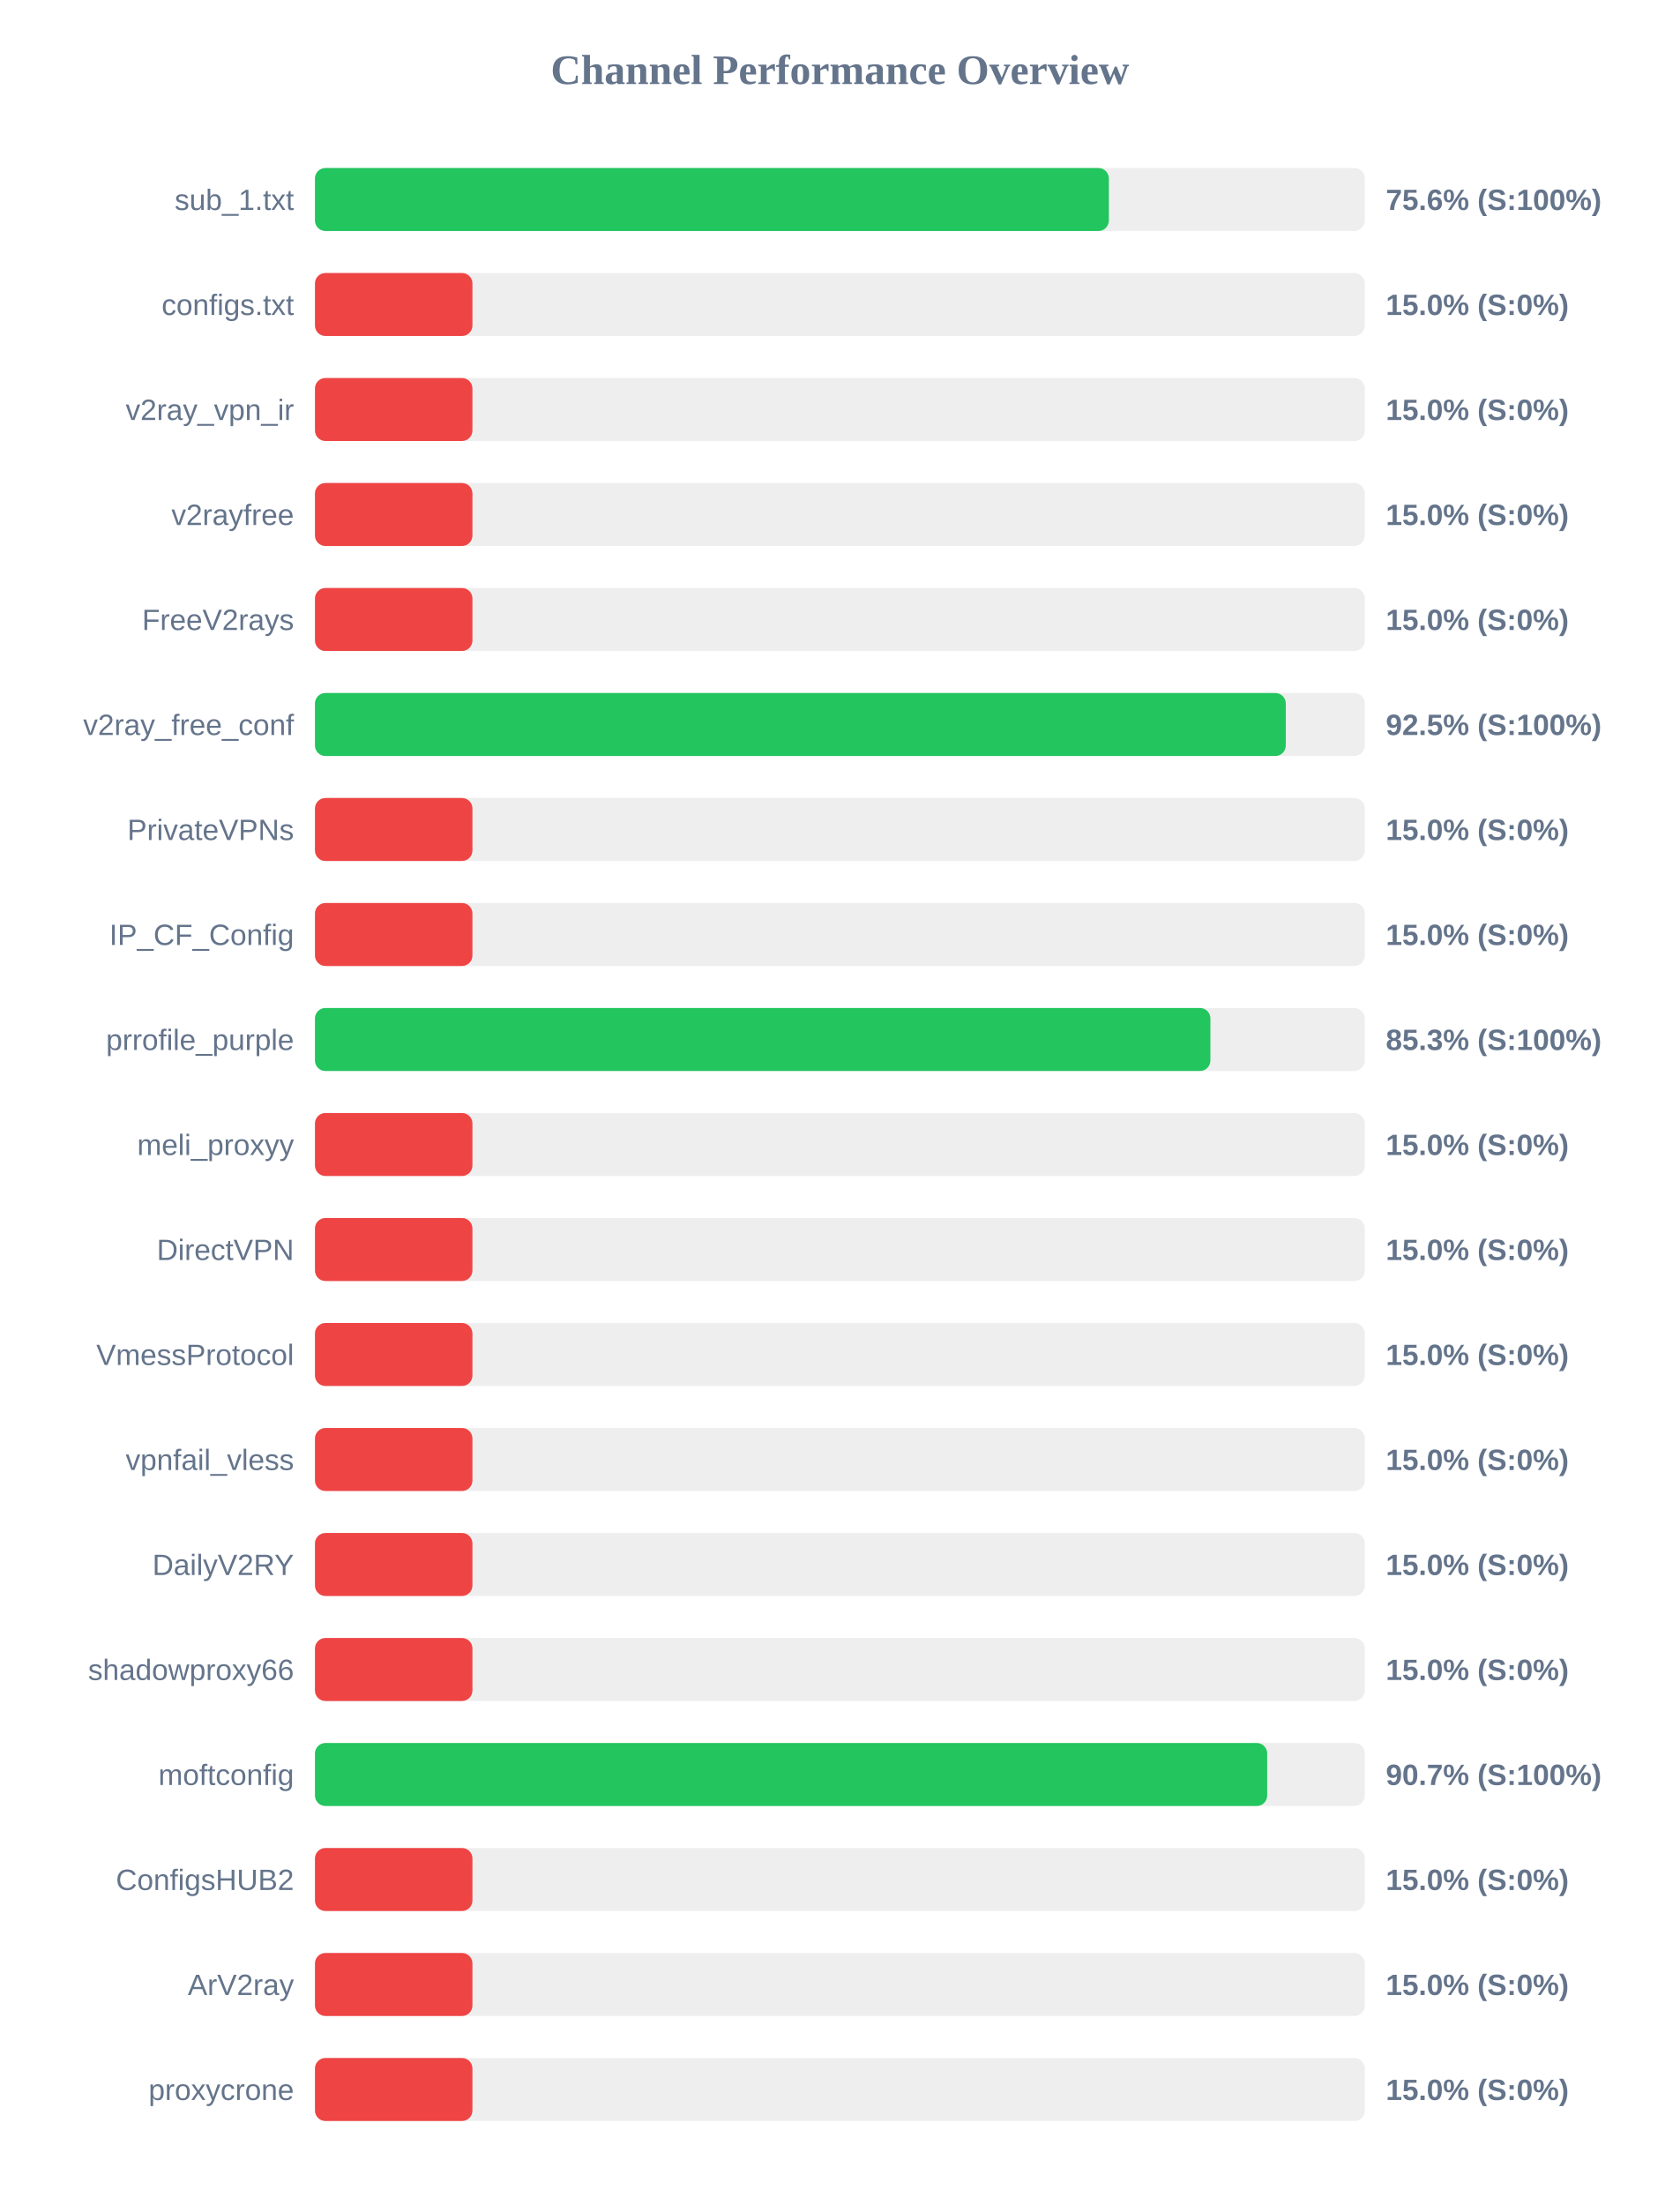
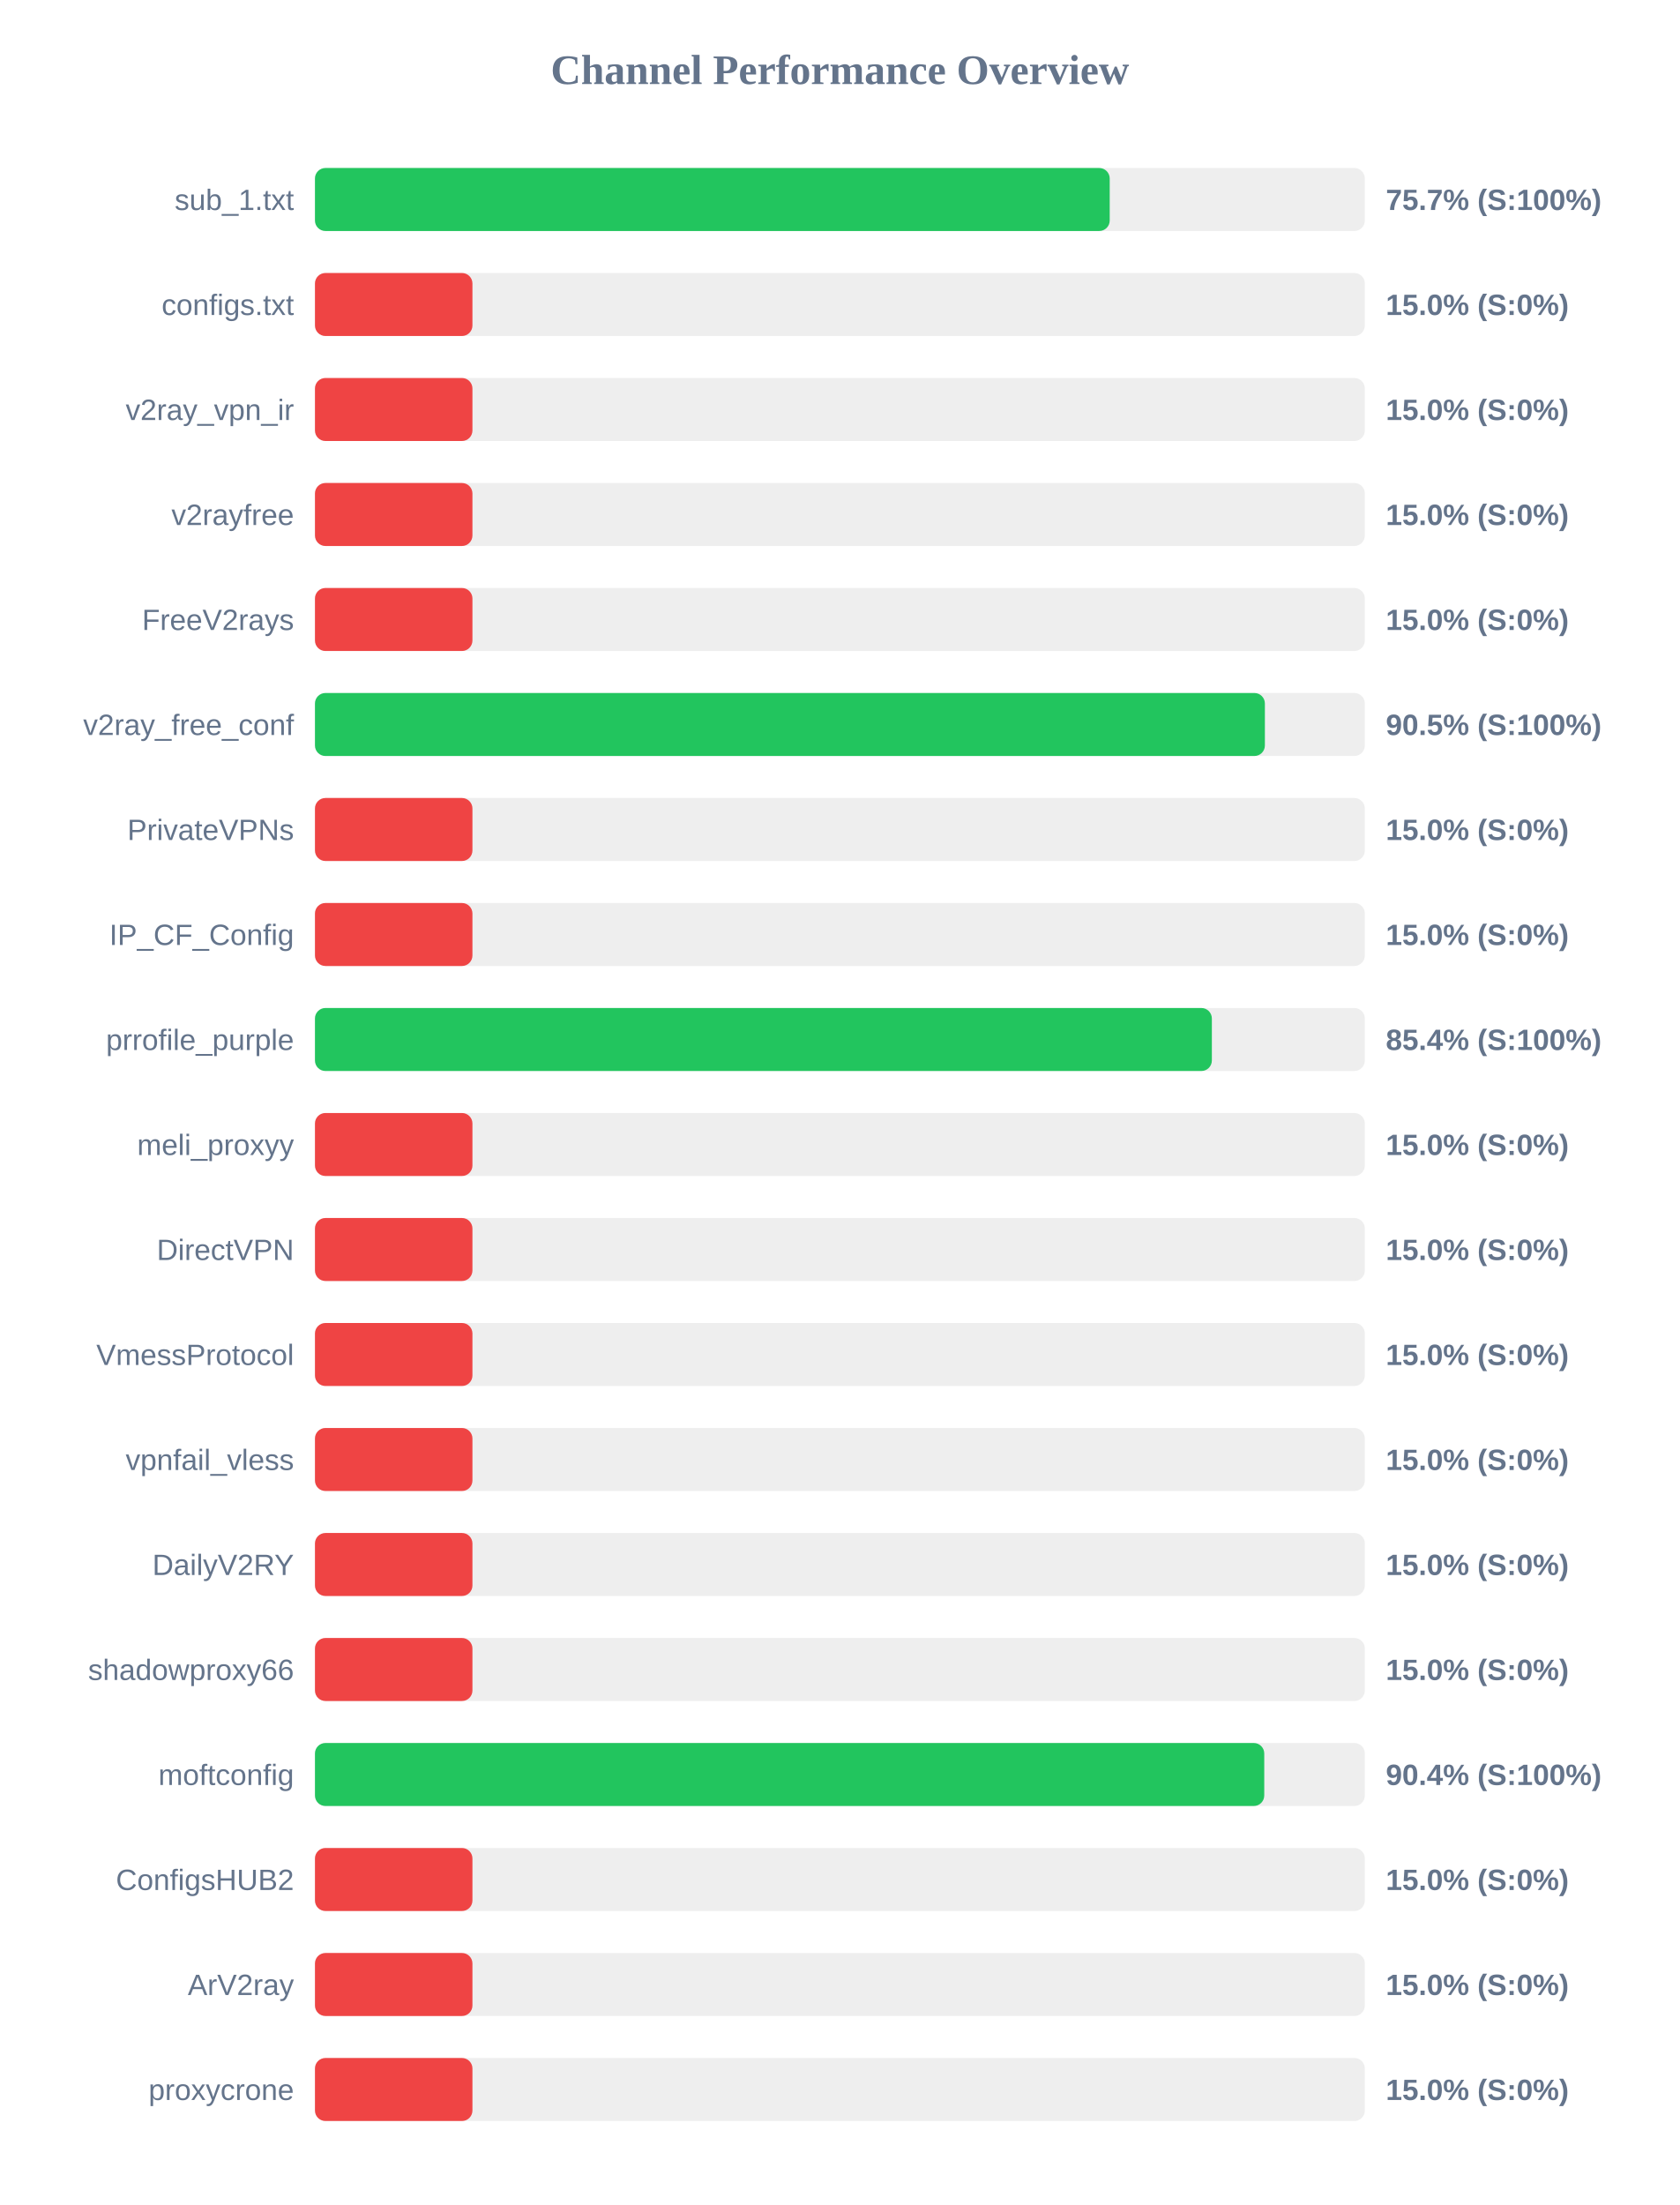
<svg xmlns="http://www.w3.org/2000/svg" width="800" height="1050" version="1.1">
  <style>
        .row { font: 14px Arial; fill: #64748b; }
        .score { font: bold 14px Arial; fill: #64748b; }
    </style>
  <text x="400" y="40" text-anchor="middle" font-size="20px" font-weight="bold" fill="#64748b">Channel Performance Overview</text>
  <rect x="150" y="80" width="500" height="30" fill="#eee" rx="5" />
-   <rect x="150" y="80" width="378.1" height="30" fill="#22c55e" rx="5" />
+   <rect x="150" y="80" width="378.5" height="30" fill="#22c55e" rx="5" />
  <text x="140" y="100" text-anchor="end" class="row">sub_1.txt</text>
-   <text x="660" y="100" text-anchor="start" class="score">75.6% (S:100%)</text>
+   <text x="660" y="100" text-anchor="start" class="score">75.7% (S:100%)</text>
  <rect x="150" y="130" width="500" height="30" fill="#eee" rx="5" />
  <rect x="150" y="130" width="75.0" height="30" fill="#ef4444" rx="5" />
  <text x="140" y="150" text-anchor="end" class="row">configs.txt</text>
  <text x="660" y="150" text-anchor="start" class="score">15.0% (S:0%)</text>
  <rect x="150" y="180" width="500" height="30" fill="#eee" rx="5" />
  <rect x="150" y="180" width="75.0" height="30" fill="#ef4444" rx="5" />
  <text x="140" y="200" text-anchor="end" class="row">v2ray_vpn_ir</text>
  <text x="660" y="200" text-anchor="start" class="score">15.0% (S:0%)</text>
  <rect x="150" y="230" width="500" height="30" fill="#eee" rx="5" />
  <rect x="150" y="230" width="75.0" height="30" fill="#ef4444" rx="5" />
  <text x="140" y="250" text-anchor="end" class="row">v2rayfree</text>
  <text x="660" y="250" text-anchor="start" class="score">15.0% (S:0%)</text>
  <rect x="150" y="280" width="500" height="30" fill="#eee" rx="5" />
  <rect x="150" y="280" width="75.0" height="30" fill="#ef4444" rx="5" />
  <text x="140" y="300" text-anchor="end" class="row">FreeV2rays</text>
  <text x="660" y="300" text-anchor="start" class="score">15.0% (S:0%)</text>
  <rect x="150" y="330" width="500" height="30" fill="#eee" rx="5" />
-   <rect x="150" y="330" width="462.35" height="30" fill="#22c55e" rx="5" />
+   <rect x="150" y="330" width="452.4" height="30" fill="#22c55e" rx="5" />
  <text x="140" y="350" text-anchor="end" class="row">v2ray_free_conf</text>
-   <text x="660" y="350" text-anchor="start" class="score">92.5% (S:100%)</text>
+   <text x="660" y="350" text-anchor="start" class="score">90.5% (S:100%)</text>
  <rect x="150" y="380" width="500" height="30" fill="#eee" rx="5" />
  <rect x="150" y="380" width="75.0" height="30" fill="#ef4444" rx="5" />
  <text x="140" y="400" text-anchor="end" class="row">PrivateVPNs</text>
  <text x="660" y="400" text-anchor="start" class="score">15.0% (S:0%)</text>
  <rect x="150" y="430" width="500" height="30" fill="#eee" rx="5" />
  <rect x="150" y="430" width="75.0" height="30" fill="#ef4444" rx="5" />
  <text x="140" y="450" text-anchor="end" class="row">IP_CF_Config</text>
  <text x="660" y="450" text-anchor="start" class="score">15.0% (S:0%)</text>
  <rect x="150" y="480" width="500" height="30" fill="#eee" rx="5" />
-   <rect x="150" y="480" width="426.45" height="30" fill="#22c55e" rx="5" />
+   <rect x="150" y="480" width="427.15" height="30" fill="#22c55e" rx="5" />
  <text x="140" y="500" text-anchor="end" class="row">prrofile_purple</text>
-   <text x="660" y="500" text-anchor="start" class="score">85.3% (S:100%)</text>
+   <text x="660" y="500" text-anchor="start" class="score">85.4% (S:100%)</text>
  <rect x="150" y="530" width="500" height="30" fill="#eee" rx="5" />
  <rect x="150" y="530" width="75.0" height="30" fill="#ef4444" rx="5" />
  <text x="140" y="550" text-anchor="end" class="row">meli_proxyy</text>
  <text x="660" y="550" text-anchor="start" class="score">15.0% (S:0%)</text>
  <rect x="150" y="580" width="500" height="30" fill="#eee" rx="5" />
  <rect x="150" y="580" width="75.0" height="30" fill="#ef4444" rx="5" />
  <text x="140" y="600" text-anchor="end" class="row">DirectVPN</text>
  <text x="660" y="600" text-anchor="start" class="score">15.0% (S:0%)</text>
  <rect x="150" y="630" width="500" height="30" fill="#eee" rx="5" />
  <rect x="150" y="630" width="75.0" height="30" fill="#ef4444" rx="5" />
  <text x="140" y="650" text-anchor="end" class="row">VmessProtocol</text>
  <text x="660" y="650" text-anchor="start" class="score">15.0% (S:0%)</text>
  <rect x="150" y="680" width="500" height="30" fill="#eee" rx="5" />
  <rect x="150" y="680" width="75.0" height="30" fill="#ef4444" rx="5" />
  <text x="140" y="700" text-anchor="end" class="row">vpnfail_vless</text>
  <text x="660" y="700" text-anchor="start" class="score">15.0% (S:0%)</text>
  <rect x="150" y="730" width="500" height="30" fill="#eee" rx="5" />
  <rect x="150" y="730" width="75.0" height="30" fill="#ef4444" rx="5" />
  <text x="140" y="750" text-anchor="end" class="row">DailyV2RY</text>
  <text x="660" y="750" text-anchor="start" class="score">15.0% (S:0%)</text>
  <rect x="150" y="780" width="500" height="30" fill="#eee" rx="5" />
  <rect x="150" y="780" width="75.0" height="30" fill="#ef4444" rx="5" />
  <text x="140" y="800" text-anchor="end" class="row">shadowproxy66</text>
  <text x="660" y="800" text-anchor="start" class="score">15.0% (S:0%)</text>
  <rect x="150" y="830" width="500" height="30" fill="#eee" rx="5" />
-   <rect x="150" y="830" width="453.5" height="30" fill="#22c55e" rx="5" />
+   <rect x="150" y="830" width="452.1" height="30" fill="#22c55e" rx="5" />
  <text x="140" y="850" text-anchor="end" class="row">moftconfig</text>
-   <text x="660" y="850" text-anchor="start" class="score">90.7% (S:100%)</text>
+   <text x="660" y="850" text-anchor="start" class="score">90.4% (S:100%)</text>
  <rect x="150" y="880" width="500" height="30" fill="#eee" rx="5" />
  <rect x="150" y="880" width="75.0" height="30" fill="#ef4444" rx="5" />
  <text x="140" y="900" text-anchor="end" class="row">ConfigsHUB2</text>
  <text x="660" y="900" text-anchor="start" class="score">15.0% (S:0%)</text>
  <rect x="150" y="930" width="500" height="30" fill="#eee" rx="5" />
  <rect x="150" y="930" width="75.0" height="30" fill="#ef4444" rx="5" />
  <text x="140" y="950" text-anchor="end" class="row">ArV2ray</text>
  <text x="660" y="950" text-anchor="start" class="score">15.0% (S:0%)</text>
  <rect x="150" y="980" width="500" height="30" fill="#eee" rx="5" />
  <rect x="150" y="980" width="75.0" height="30" fill="#ef4444" rx="5" />
  <text x="140" y="1000" text-anchor="end" class="row">proxycrone</text>
  <text x="660" y="1000" text-anchor="start" class="score">15.0% (S:0%)</text>
</svg>
